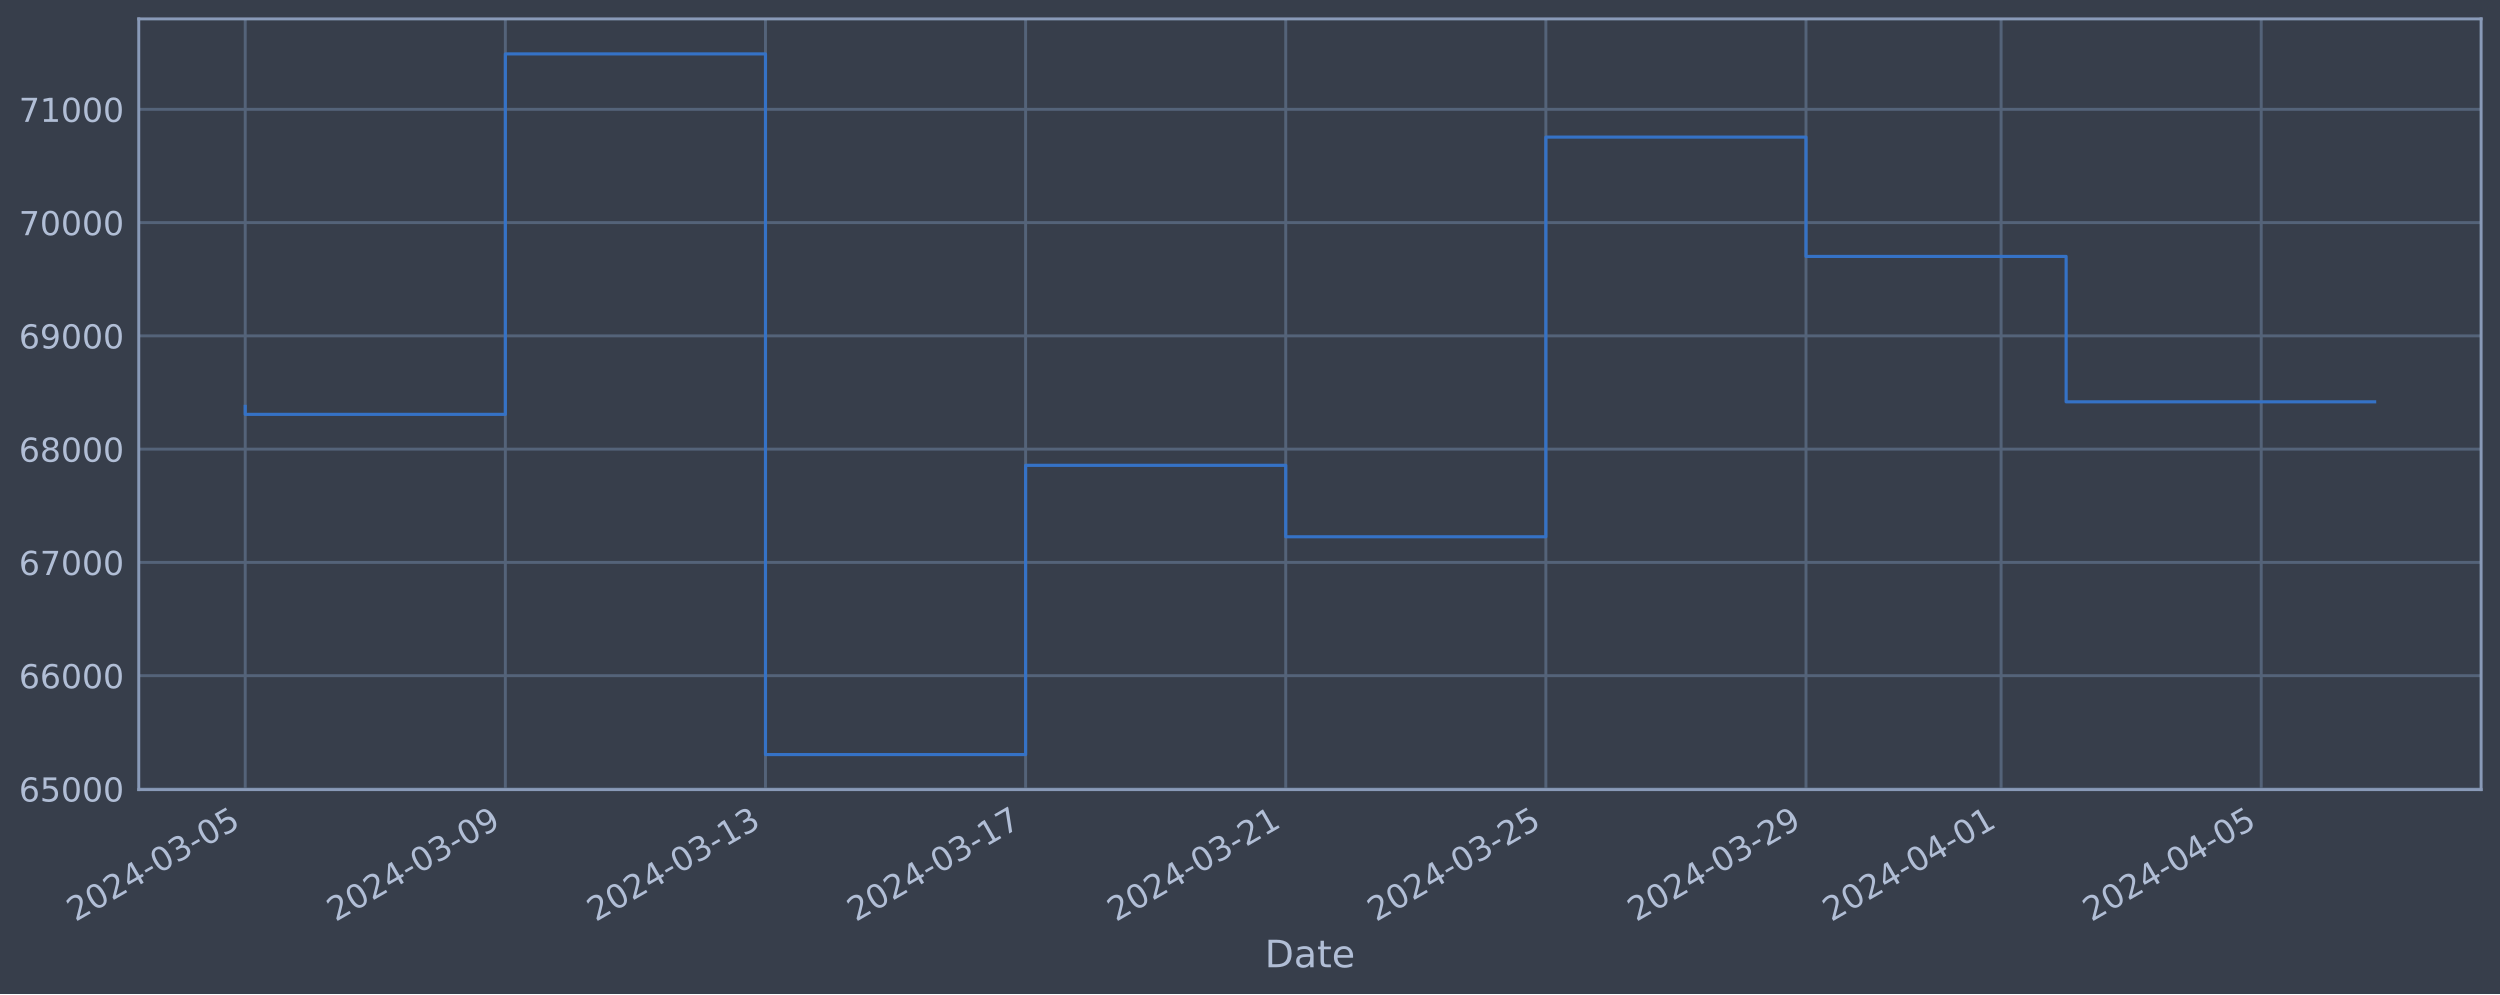
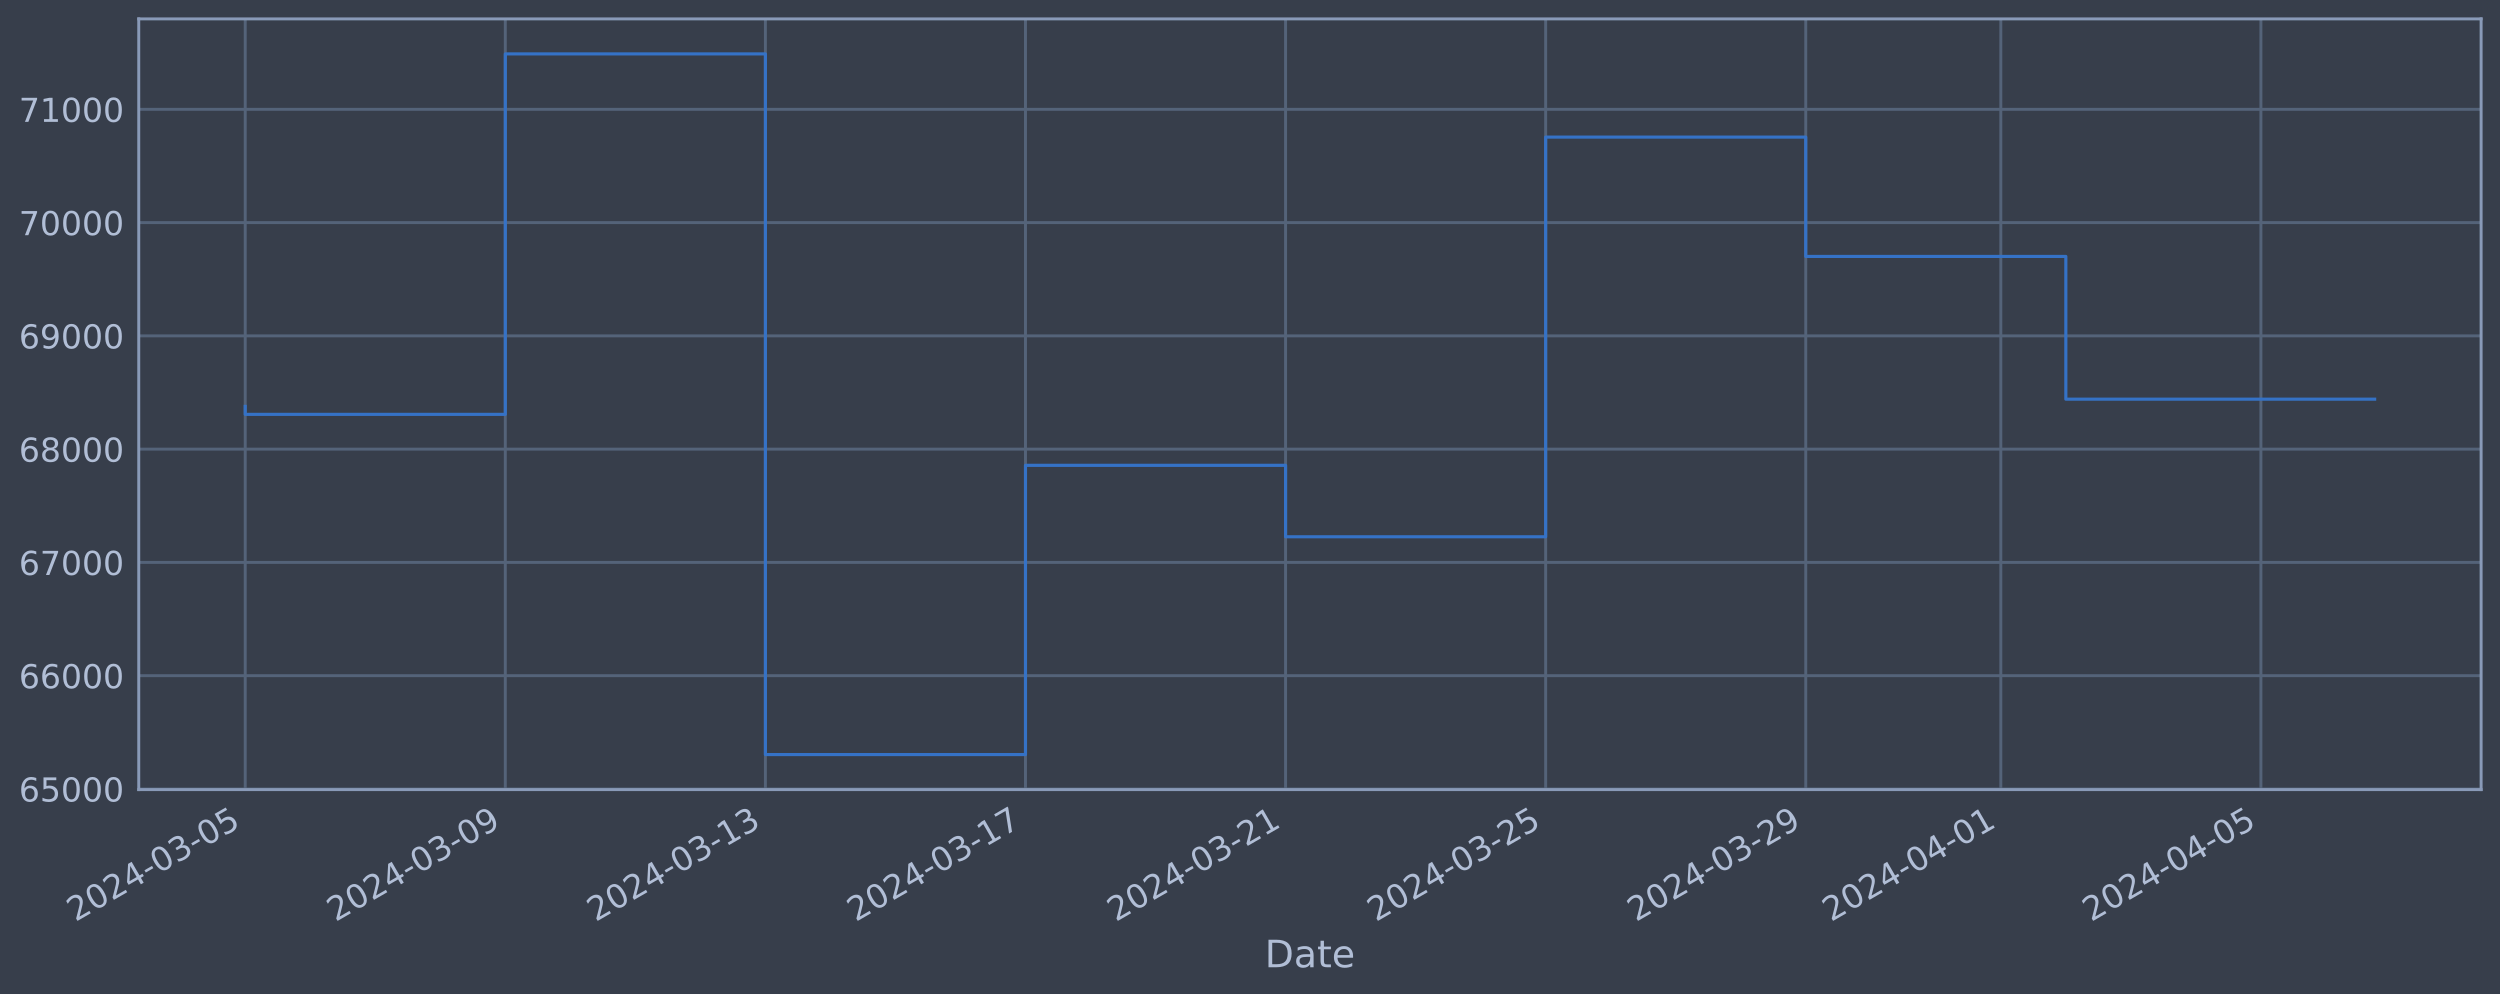
<svg xmlns="http://www.w3.org/2000/svg" xmlns:xlink="http://www.w3.org/1999/xlink" width="952.884pt" height="378.87pt" viewBox="0 0 952.884 378.87" version="1.1">
  <defs>
    <style type="text/css">*{stroke-linejoin: round; stroke-linecap: butt}</style>
  </defs>
  <g id="figure_1">
    <g id="patch_1">
      <path d="M 0 378.87  L 952.884 378.87  L 952.884 0  L 0 0  z " style="fill: #373e4b" />
    </g>
    <g id="axes_1">
      <g id="patch_2">
        <path d="M 52.884 300.96  L 945.684 300.96  L 945.684 7.2  L 52.884 7.2  z " style="fill: #373e4b" />
      </g>
      <g id="matplotlib.axis_1">
        <g id="xtick_1">
          <g id="line2d_1">
-             <path d="M 93.466 300.96  L 93.466 7.2  " clip-path="url(#pba5603d890)" style="fill: none; stroke: #546379; stroke-width: 1.12; stroke-linecap: square" />
+             <path d="M 93.466 300.96  L 93.466 7.2  " clip-path="url(#p8b10da224c)" style="fill: none; stroke: #546379; stroke-width: 1.12; stroke-linecap: square" />
          </g>
          <g id="line2d_2" />
          <g id="text_1">
            <g style="fill: #b1bed6" transform="translate(28.74006 351.4642) rotate(-30) scale(0.126 -0.126)">
              <defs>
                <path id="DejaVuSans-32" d="M 1228 531  L 3431 531  L 3431 0  L 469 0  L 469 531  Q 828 903 1448 1529  Q 2069 2156 2228 2338  Q 2531 2678 2651 2914  Q 2772 3150 2772 3378  Q 2772 3750 2511 3984  Q 2250 4219 1831 4219  Q 1534 4219 1204 4116  Q 875 4013 500 3803  L 500 4441  Q 881 4594 1212 4672  Q 1544 4750 1819 4750  Q 2544 4750 2975 4387  Q 3406 4025 3406 3419  Q 3406 3131 3298 2873  Q 3191 2616 2906 2266  Q 2828 2175 2409 1742  Q 1991 1309 1228 531  z " transform="scale(0.015625)" />
                <path id="DejaVuSans-30" d="M 2034 4250  Q 1547 4250 1301 3770  Q 1056 3291 1056 2328  Q 1056 1369 1301 889  Q 1547 409 2034 409  Q 2525 409 2770 889  Q 3016 1369 3016 2328  Q 3016 3291 2770 3770  Q 2525 4250 2034 4250  z M 2034 4750  Q 2819 4750 3233 4129  Q 3647 3509 3647 2328  Q 3647 1150 3233 529  Q 2819 -91 2034 -91  Q 1250 -91 836 529  Q 422 1150 422 2328  Q 422 3509 836 4129  Q 1250 4750 2034 4750  z " transform="scale(0.015625)" />
                <path id="DejaVuSans-34" d="M 2419 4116  L 825 1625  L 2419 1625  L 2419 4116  z M 2253 4666  L 3047 4666  L 3047 1625  L 3713 1625  L 3713 1100  L 3047 1100  L 3047 0  L 2419 0  L 2419 1100  L 313 1100  L 313 1709  L 2253 4666  z " transform="scale(0.015625)" />
                <path id="DejaVuSans-2d" d="M 313 2009  L 1997 2009  L 1997 1497  L 313 1497  L 313 2009  z " transform="scale(0.015625)" />
                <path id="DejaVuSans-33" d="M 2597 2516  Q 3050 2419 3304 2112  Q 3559 1806 3559 1356  Q 3559 666 3084 287  Q 2609 -91 1734 -91  Q 1441 -91 1130 -33  Q 819 25 488 141  L 488 750  Q 750 597 1062 519  Q 1375 441 1716 441  Q 2309 441 2620 675  Q 2931 909 2931 1356  Q 2931 1769 2642 2001  Q 2353 2234 1838 2234  L 1294 2234  L 1294 2753  L 1863 2753  Q 2328 2753 2575 2939  Q 2822 3125 2822 3475  Q 2822 3834 2567 4026  Q 2313 4219 1838 4219  Q 1578 4219 1281 4162  Q 984 4106 628 3988  L 628 4550  Q 988 4650 1302 4700  Q 1616 4750 1894 4750  Q 2613 4750 3031 4423  Q 3450 4097 3450 3541  Q 3450 3153 3228 2886  Q 3006 2619 2597 2516  z " transform="scale(0.015625)" />
                <path id="DejaVuSans-35" d="M 691 4666  L 3169 4666  L 3169 4134  L 1269 4134  L 1269 2991  Q 1406 3038 1543 3061  Q 1681 3084 1819 3084  Q 2600 3084 3056 2656  Q 3513 2228 3513 1497  Q 3513 744 3044 326  Q 2575 -91 1722 -91  Q 1428 -91 1123 -41  Q 819 9 494 109  L 494 744  Q 775 591 1075 516  Q 1375 441 1709 441  Q 2250 441 2565 725  Q 2881 1009 2881 1497  Q 2881 1984 2565 2268  Q 2250 2553 1709 2553  Q 1456 2553 1204 2497  Q 953 2441 691 2322  L 691 4666  z " transform="scale(0.015625)" />
              </defs>
              <use xlink:href="#DejaVuSans-32" />
              <use xlink:href="#DejaVuSans-30" x="63.623" />
              <use xlink:href="#DejaVuSans-32" x="127.246" />
              <use xlink:href="#DejaVuSans-34" x="190.869" />
              <use xlink:href="#DejaVuSans-2d" x="254.492" />
              <use xlink:href="#DejaVuSans-30" x="290.576" />
              <use xlink:href="#DejaVuSans-33" x="354.199" />
              <use xlink:href="#DejaVuSans-2d" x="417.822" />
              <use xlink:href="#DejaVuSans-30" x="453.906" />
              <use xlink:href="#DejaVuSans-35" x="517.529" />
            </g>
          </g>
        </g>
        <g id="xtick_2">
          <g id="line2d_3">
-             <path d="M 192.615 300.96  L 192.615 7.2  " clip-path="url(#pba5603d890)" style="fill: none; stroke: #546379; stroke-width: 1.12; stroke-linecap: square" />
+             <path d="M 192.599 300.96  L 192.599 7.2  " clip-path="url(#p8b10da224c)" style="fill: none; stroke: #546379; stroke-width: 1.12; stroke-linecap: square" />
          </g>
          <g id="line2d_4" />
          <g id="text_2">
-             <g style="fill: #b1bed6" transform="translate(127.8894 351.4642) rotate(-30) scale(0.126 -0.126)">
+             <g style="fill: #b1bed6" transform="translate(127.8737 351.4642) rotate(-30) scale(0.126 -0.126)">
              <defs>
                <path id="DejaVuSans-39" d="M 703 97  L 703 672  Q 941 559 1184 500  Q 1428 441 1663 441  Q 2288 441 2617 861  Q 2947 1281 2994 2138  Q 2813 1869 2534 1725  Q 2256 1581 1919 1581  Q 1219 1581 811 2004  Q 403 2428 403 3163  Q 403 3881 828 4315  Q 1253 4750 1959 4750  Q 2769 4750 3195 4129  Q 3622 3509 3622 2328  Q 3622 1225 3098 567  Q 2575 -91 1691 -91  Q 1453 -91 1209 -44  Q 966 3 703 97  z M 1959 2075  Q 2384 2075 2632 2365  Q 2881 2656 2881 3163  Q 2881 3666 2632 3958  Q 2384 4250 1959 4250  Q 1534 4250 1286 3958  Q 1038 3666 1038 3163  Q 1038 2656 1286 2365  Q 1534 2075 1959 2075  z " transform="scale(0.015625)" />
              </defs>
              <use xlink:href="#DejaVuSans-32" />
              <use xlink:href="#DejaVuSans-30" x="63.623" />
              <use xlink:href="#DejaVuSans-32" x="127.246" />
              <use xlink:href="#DejaVuSans-34" x="190.869" />
              <use xlink:href="#DejaVuSans-2d" x="254.492" />
              <use xlink:href="#DejaVuSans-30" x="290.576" />
              <use xlink:href="#DejaVuSans-33" x="354.199" />
              <use xlink:href="#DejaVuSans-2d" x="417.822" />
              <use xlink:href="#DejaVuSans-30" x="453.906" />
              <use xlink:href="#DejaVuSans-39" x="517.529" />
            </g>
          </g>
        </g>
        <g id="xtick_3">
          <g id="line2d_5">
-             <path d="M 291.764 300.96  L 291.764 7.2  " clip-path="url(#pba5603d890)" style="fill: none; stroke: #546379; stroke-width: 1.12; stroke-linecap: square" />
+             <path d="M 291.733 300.96  L 291.733 7.2  " clip-path="url(#p8b10da224c)" style="fill: none; stroke: #546379; stroke-width: 1.12; stroke-linecap: square" />
          </g>
          <g id="line2d_6" />
          <g id="text_3">
-             <g style="fill: #b1bed6" transform="translate(227.0388 351.4642) rotate(-30) scale(0.126 -0.126)">
+             <g style="fill: #b1bed6" transform="translate(227.0073 351.4642) rotate(-30) scale(0.126 -0.126)">
              <defs>
                <path id="DejaVuSans-31" d="M 794 531  L 1825 531  L 1825 4091  L 703 3866  L 703 4441  L 1819 4666  L 2450 4666  L 2450 531  L 3481 531  L 3481 0  L 794 0  L 794 531  z " transform="scale(0.015625)" />
              </defs>
              <use xlink:href="#DejaVuSans-32" />
              <use xlink:href="#DejaVuSans-30" x="63.623" />
              <use xlink:href="#DejaVuSans-32" x="127.246" />
              <use xlink:href="#DejaVuSans-34" x="190.869" />
              <use xlink:href="#DejaVuSans-2d" x="254.492" />
              <use xlink:href="#DejaVuSans-30" x="290.576" />
              <use xlink:href="#DejaVuSans-33" x="354.199" />
              <use xlink:href="#DejaVuSans-2d" x="417.822" />
              <use xlink:href="#DejaVuSans-31" x="453.906" />
              <use xlink:href="#DejaVuSans-33" x="517.529" />
            </g>
          </g>
        </g>
        <g id="xtick_4">
          <g id="line2d_7">
-             <path d="M 390.914 300.96  L 390.914 7.2  " clip-path="url(#pba5603d890)" style="fill: none; stroke: #546379; stroke-width: 1.12; stroke-linecap: square" />
+             <path d="M 390.866 300.96  L 390.866 7.2  " clip-path="url(#p8b10da224c)" style="fill: none; stroke: #546379; stroke-width: 1.12; stroke-linecap: square" />
          </g>
          <g id="line2d_8" />
          <g id="text_4">
-             <g style="fill: #b1bed6" transform="translate(326.1882 351.4642) rotate(-30) scale(0.126 -0.126)">
+             <g style="fill: #b1bed6" transform="translate(326.1409 351.4642) rotate(-30) scale(0.126 -0.126)">
              <defs>
                <path id="DejaVuSans-37" d="M 525 4666  L 3525 4666  L 3525 4397  L 1831 0  L 1172 0  L 2766 4134  L 525 4134  L 525 4666  z " transform="scale(0.015625)" />
              </defs>
              <use xlink:href="#DejaVuSans-32" />
              <use xlink:href="#DejaVuSans-30" x="63.623" />
              <use xlink:href="#DejaVuSans-32" x="127.246" />
              <use xlink:href="#DejaVuSans-34" x="190.869" />
              <use xlink:href="#DejaVuSans-2d" x="254.492" />
              <use xlink:href="#DejaVuSans-30" x="290.576" />
              <use xlink:href="#DejaVuSans-33" x="354.199" />
              <use xlink:href="#DejaVuSans-2d" x="417.822" />
              <use xlink:href="#DejaVuSans-31" x="453.906" />
              <use xlink:href="#DejaVuSans-37" x="517.529" />
            </g>
          </g>
        </g>
        <g id="xtick_5">
          <g id="line2d_9">
-             <path d="M 490.063 300.96  L 490.063 7.2  " clip-path="url(#pba5603d890)" style="fill: none; stroke: #546379; stroke-width: 1.12; stroke-linecap: square" />
+             <path d="M 490 300.96  L 490 7.2  " clip-path="url(#p8b10da224c)" style="fill: none; stroke: #546379; stroke-width: 1.12; stroke-linecap: square" />
          </g>
          <g id="line2d_10" />
          <g id="text_5">
-             <g style="fill: #b1bed6" transform="translate(425.3376 351.4642) rotate(-30) scale(0.126 -0.126)">
+             <g style="fill: #b1bed6" transform="translate(425.2745 351.4642) rotate(-30) scale(0.126 -0.126)">
              <use xlink:href="#DejaVuSans-32" />
              <use xlink:href="#DejaVuSans-30" x="63.623" />
              <use xlink:href="#DejaVuSans-32" x="127.246" />
              <use xlink:href="#DejaVuSans-34" x="190.869" />
              <use xlink:href="#DejaVuSans-2d" x="254.492" />
              <use xlink:href="#DejaVuSans-30" x="290.576" />
              <use xlink:href="#DejaVuSans-33" x="354.199" />
              <use xlink:href="#DejaVuSans-2d" x="417.822" />
              <use xlink:href="#DejaVuSans-32" x="453.906" />
              <use xlink:href="#DejaVuSans-31" x="517.529" />
            </g>
          </g>
        </g>
        <g id="xtick_6">
          <g id="line2d_11">
-             <path d="M 589.212 300.96  L 589.212 7.2  " clip-path="url(#pba5603d890)" style="fill: none; stroke: #546379; stroke-width: 1.12; stroke-linecap: square" />
+             <path d="M 589.134 300.96  L 589.134 7.2  " clip-path="url(#p8b10da224c)" style="fill: none; stroke: #546379; stroke-width: 1.12; stroke-linecap: square" />
          </g>
          <g id="line2d_12" />
          <g id="text_6">
-             <g style="fill: #b1bed6" transform="translate(524.487 351.4642) rotate(-30) scale(0.126 -0.126)">
+             <g style="fill: #b1bed6" transform="translate(524.4081 351.4642) rotate(-30) scale(0.126 -0.126)">
              <use xlink:href="#DejaVuSans-32" />
              <use xlink:href="#DejaVuSans-30" x="63.623" />
              <use xlink:href="#DejaVuSans-32" x="127.246" />
              <use xlink:href="#DejaVuSans-34" x="190.869" />
              <use xlink:href="#DejaVuSans-2d" x="254.492" />
              <use xlink:href="#DejaVuSans-30" x="290.576" />
              <use xlink:href="#DejaVuSans-33" x="354.199" />
              <use xlink:href="#DejaVuSans-2d" x="417.822" />
              <use xlink:href="#DejaVuSans-32" x="453.906" />
              <use xlink:href="#DejaVuSans-35" x="517.529" />
            </g>
          </g>
        </g>
        <g id="xtick_7">
          <g id="line2d_13">
-             <path d="M 688.362 300.96  L 688.362 7.2  " clip-path="url(#pba5603d890)" style="fill: none; stroke: #546379; stroke-width: 1.12; stroke-linecap: square" />
+             <path d="M 688.267 300.96  L 688.267 7.2  " clip-path="url(#p8b10da224c)" style="fill: none; stroke: #546379; stroke-width: 1.12; stroke-linecap: square" />
          </g>
          <g id="line2d_14" />
          <g id="text_7">
-             <g style="fill: #b1bed6" transform="translate(623.6363 351.4642) rotate(-30) scale(0.126 -0.126)">
+             <g style="fill: #b1bed6" transform="translate(623.5417 351.4642) rotate(-30) scale(0.126 -0.126)">
              <use xlink:href="#DejaVuSans-32" />
              <use xlink:href="#DejaVuSans-30" x="63.623" />
              <use xlink:href="#DejaVuSans-32" x="127.246" />
              <use xlink:href="#DejaVuSans-34" x="190.869" />
              <use xlink:href="#DejaVuSans-2d" x="254.492" />
              <use xlink:href="#DejaVuSans-30" x="290.576" />
              <use xlink:href="#DejaVuSans-33" x="354.199" />
              <use xlink:href="#DejaVuSans-2d" x="417.822" />
              <use xlink:href="#DejaVuSans-32" x="453.906" />
              <use xlink:href="#DejaVuSans-39" x="517.529" />
            </g>
          </g>
        </g>
        <g id="xtick_8">
          <g id="line2d_15">
-             <path d="M 762.724 300.96  L 762.724 7.2  " clip-path="url(#pba5603d890)" style="fill: none; stroke: #546379; stroke-width: 1.12; stroke-linecap: square" />
+             <path d="M 762.617 300.96  L 762.617 7.2  " clip-path="url(#p8b10da224c)" style="fill: none; stroke: #546379; stroke-width: 1.12; stroke-linecap: square" />
          </g>
          <g id="line2d_16" />
          <g id="text_8">
-             <g style="fill: #b1bed6" transform="translate(697.9984 351.4642) rotate(-30) scale(0.126 -0.126)">
+             <g style="fill: #b1bed6" transform="translate(697.8919 351.4642) rotate(-30) scale(0.126 -0.126)">
              <use xlink:href="#DejaVuSans-32" />
              <use xlink:href="#DejaVuSans-30" x="63.623" />
              <use xlink:href="#DejaVuSans-32" x="127.246" />
              <use xlink:href="#DejaVuSans-34" x="190.869" />
              <use xlink:href="#DejaVuSans-2d" x="254.492" />
              <use xlink:href="#DejaVuSans-30" x="290.576" />
              <use xlink:href="#DejaVuSans-34" x="354.199" />
              <use xlink:href="#DejaVuSans-2d" x="417.822" />
              <use xlink:href="#DejaVuSans-30" x="453.906" />
              <use xlink:href="#DejaVuSans-31" x="517.529" />
            </g>
          </g>
        </g>
        <g id="xtick_9">
          <g id="line2d_17">
-             <path d="M 861.873 300.96  L 861.873 7.2  " clip-path="url(#pba5603d890)" style="fill: none; stroke: #546379; stroke-width: 1.12; stroke-linecap: square" />
+             <path d="M 861.751 300.96  L 861.751 7.2  " clip-path="url(#p8b10da224c)" style="fill: none; stroke: #546379; stroke-width: 1.12; stroke-linecap: square" />
          </g>
          <g id="line2d_18" />
          <g id="text_9">
-             <g style="fill: #b1bed6" transform="translate(797.1478 351.4642) rotate(-30) scale(0.126 -0.126)">
+             <g style="fill: #b1bed6" transform="translate(797.0255 351.4642) rotate(-30) scale(0.126 -0.126)">
              <use xlink:href="#DejaVuSans-32" />
              <use xlink:href="#DejaVuSans-30" x="63.623" />
              <use xlink:href="#DejaVuSans-32" x="127.246" />
              <use xlink:href="#DejaVuSans-34" x="190.869" />
              <use xlink:href="#DejaVuSans-2d" x="254.492" />
              <use xlink:href="#DejaVuSans-30" x="290.576" />
              <use xlink:href="#DejaVuSans-34" x="354.199" />
              <use xlink:href="#DejaVuSans-2d" x="417.822" />
              <use xlink:href="#DejaVuSans-30" x="453.906" />
              <use xlink:href="#DejaVuSans-35" x="517.529" />
            </g>
          </g>
        </g>
        <g id="text_10">
          <g style="fill: #b1bed6" transform="translate(482.0746 368.6753) scale(0.144 -0.144)">
            <defs>
              <path id="DejaVuSans-44" d="M 1259 4147  L 1259 519  L 2022 519  Q 2988 519 3436 956  Q 3884 1394 3884 2338  Q 3884 3275 3436 3711  Q 2988 4147 2022 4147  L 1259 4147  z M 628 4666  L 1925 4666  Q 3281 4666 3915 4102  Q 4550 3538 4550 2338  Q 4550 1131 3912 565  Q 3275 0 1925 0  L 628 0  L 628 4666  z " transform="scale(0.015625)" />
              <path id="DejaVuSans-61" d="M 2194 1759  Q 1497 1759 1228 1600  Q 959 1441 959 1056  Q 959 750 1161 570  Q 1363 391 1709 391  Q 2188 391 2477 730  Q 2766 1069 2766 1631  L 2766 1759  L 2194 1759  z M 3341 1997  L 3341 0  L 2766 0  L 2766 531  Q 2569 213 2275 61  Q 1981 -91 1556 -91  Q 1019 -91 701 211  Q 384 513 384 1019  Q 384 1609 779 1909  Q 1175 2209 1959 2209  L 2766 2209  L 2766 2266  Q 2766 2663 2505 2880  Q 2244 3097 1772 3097  Q 1472 3097 1187 3025  Q 903 2953 641 2809  L 641 3341  Q 956 3463 1253 3523  Q 1550 3584 1831 3584  Q 2591 3584 2966 3190  Q 3341 2797 3341 1997  z " transform="scale(0.015625)" />
              <path id="DejaVuSans-74" d="M 1172 4494  L 1172 3500  L 2356 3500  L 2356 3053  L 1172 3053  L 1172 1153  Q 1172 725 1289 603  Q 1406 481 1766 481  L 2356 481  L 2356 0  L 1766 0  Q 1100 0 847 248  Q 594 497 594 1153  L 594 3053  L 172 3053  L 172 3500  L 594 3500  L 594 4494  L 1172 4494  z " transform="scale(0.015625)" />
              <path id="DejaVuSans-65" d="M 3597 1894  L 3597 1613  L 953 1613  Q 991 1019 1311 708  Q 1631 397 2203 397  Q 2534 397 2845 478  Q 3156 559 3463 722  L 3463 178  Q 3153 47 2828 -22  Q 2503 -91 2169 -91  Q 1331 -91 842 396  Q 353 884 353 1716  Q 353 2575 817 3079  Q 1281 3584 2069 3584  Q 2775 3584 3186 3129  Q 3597 2675 3597 1894  z M 3022 2063  Q 3016 2534 2758 2815  Q 2500 3097 2075 3097  Q 1594 3097 1305 2825  Q 1016 2553 972 2059  L 3022 2063  z " transform="scale(0.015625)" />
            </defs>
            <use xlink:href="#DejaVuSans-44" />
            <use xlink:href="#DejaVuSans-61" x="77.002" />
            <use xlink:href="#DejaVuSans-74" x="138.281" />
            <use xlink:href="#DejaVuSans-65" x="177.49" />
          </g>
        </g>
      </g>
      <g id="matplotlib.axis_2">
        <g id="ytick_1">
          <g id="line2d_19">
-             <path d="M 52.884 300.718  L 945.684 300.718  " clip-path="url(#pba5603d890)" style="fill: none; stroke: #546379; stroke-width: 1.12; stroke-linecap: square" />
+             <path d="M 52.884 300.718  L 945.684 300.718  " clip-path="url(#p8b10da224c)" style="fill: none; stroke: #546379; stroke-width: 1.12; stroke-linecap: square" />
          </g>
          <g id="line2d_20" />
          <g id="text_11">
            <g style="fill: #b1bed6" transform="translate(7.2 305.5049) scale(0.126 -0.126)">
              <defs>
                <path id="DejaVuSans-36" d="M 2113 2584  Q 1688 2584 1439 2293  Q 1191 2003 1191 1497  Q 1191 994 1439 701  Q 1688 409 2113 409  Q 2538 409 2786 701  Q 3034 994 3034 1497  Q 3034 2003 2786 2293  Q 2538 2584 2113 2584  z M 3366 4563  L 3366 3988  Q 3128 4100 2886 4159  Q 2644 4219 2406 4219  Q 1781 4219 1451 3797  Q 1122 3375 1075 2522  Q 1259 2794 1537 2939  Q 1816 3084 2150 3084  Q 2853 3084 3261 2657  Q 3669 2231 3669 1497  Q 3669 778 3244 343  Q 2819 -91 2113 -91  Q 1303 -91 875 529  Q 447 1150 447 2328  Q 447 3434 972 4092  Q 1497 4750 2381 4750  Q 2619 4750 2861 4703  Q 3103 4656 3366 4563  z " transform="scale(0.015625)" />
              </defs>
              <use xlink:href="#DejaVuSans-36" />
              <use xlink:href="#DejaVuSans-35" x="63.623" />
              <use xlink:href="#DejaVuSans-30" x="127.246" />
              <use xlink:href="#DejaVuSans-30" x="190.869" />
              <use xlink:href="#DejaVuSans-30" x="254.492" />
            </g>
          </g>
        </g>
        <g id="ytick_2">
          <g id="line2d_21">
-             <path d="M 52.884 257.544  L 945.684 257.544  " clip-path="url(#pba5603d890)" style="fill: none; stroke: #546379; stroke-width: 1.12; stroke-linecap: square" />
+             <path d="M 52.884 257.544  L 945.684 257.544  " clip-path="url(#p8b10da224c)" style="fill: none; stroke: #546379; stroke-width: 1.12; stroke-linecap: square" />
          </g>
          <g id="line2d_22" />
          <g id="text_12">
            <g style="fill: #b1bed6" transform="translate(7.2 262.331) scale(0.126 -0.126)">
              <use xlink:href="#DejaVuSans-36" />
              <use xlink:href="#DejaVuSans-36" x="63.623" />
              <use xlink:href="#DejaVuSans-30" x="127.246" />
              <use xlink:href="#DejaVuSans-30" x="190.869" />
              <use xlink:href="#DejaVuSans-30" x="254.492" />
            </g>
          </g>
        </g>
        <g id="ytick_3">
          <g id="line2d_23">
-             <path d="M 52.884 214.37  L 945.684 214.37  " clip-path="url(#pba5603d890)" style="fill: none; stroke: #546379; stroke-width: 1.12; stroke-linecap: square" />
+             <path d="M 52.884 214.37  L 945.684 214.37  " clip-path="url(#p8b10da224c)" style="fill: none; stroke: #546379; stroke-width: 1.12; stroke-linecap: square" />
          </g>
          <g id="line2d_24" />
          <g id="text_13">
            <g style="fill: #b1bed6" transform="translate(7.2 219.157) scale(0.126 -0.126)">
              <use xlink:href="#DejaVuSans-36" />
              <use xlink:href="#DejaVuSans-37" x="63.623" />
              <use xlink:href="#DejaVuSans-30" x="127.246" />
              <use xlink:href="#DejaVuSans-30" x="190.869" />
              <use xlink:href="#DejaVuSans-30" x="254.492" />
            </g>
          </g>
        </g>
        <g id="ytick_4">
          <g id="line2d_25">
-             <path d="M 52.884 171.196  L 945.684 171.196  " clip-path="url(#pba5603d890)" style="fill: none; stroke: #546379; stroke-width: 1.12; stroke-linecap: square" />
+             <path d="M 52.884 171.196  L 945.684 171.196  " clip-path="url(#p8b10da224c)" style="fill: none; stroke: #546379; stroke-width: 1.12; stroke-linecap: square" />
          </g>
          <g id="line2d_26" />
          <g id="text_14">
            <g style="fill: #b1bed6" transform="translate(7.2 175.9831) scale(0.126 -0.126)">
              <defs>
                <path id="DejaVuSans-38" d="M 2034 2216  Q 1584 2216 1326 1975  Q 1069 1734 1069 1313  Q 1069 891 1326 650  Q 1584 409 2034 409  Q 2484 409 2743 651  Q 3003 894 3003 1313  Q 3003 1734 2745 1975  Q 2488 2216 2034 2216  z M 1403 2484  Q 997 2584 770 2862  Q 544 3141 544 3541  Q 544 4100 942 4425  Q 1341 4750 2034 4750  Q 2731 4750 3128 4425  Q 3525 4100 3525 3541  Q 3525 3141 3298 2862  Q 3072 2584 2669 2484  Q 3125 2378 3379 2068  Q 3634 1759 3634 1313  Q 3634 634 3220 271  Q 2806 -91 2034 -91  Q 1263 -91 848 271  Q 434 634 434 1313  Q 434 1759 690 2068  Q 947 2378 1403 2484  z M 1172 3481  Q 1172 3119 1398 2916  Q 1625 2713 2034 2713  Q 2441 2713 2670 2916  Q 2900 3119 2900 3481  Q 2900 3844 2670 4047  Q 2441 4250 2034 4250  Q 1625 4250 1398 4047  Q 1172 3844 1172 3481  z " transform="scale(0.015625)" />
              </defs>
              <use xlink:href="#DejaVuSans-36" />
              <use xlink:href="#DejaVuSans-38" x="63.623" />
              <use xlink:href="#DejaVuSans-30" x="127.246" />
              <use xlink:href="#DejaVuSans-30" x="190.869" />
              <use xlink:href="#DejaVuSans-30" x="254.492" />
            </g>
          </g>
        </g>
        <g id="ytick_5">
          <g id="line2d_27">
-             <path d="M 52.884 128.022  L 945.684 128.022  " clip-path="url(#pba5603d890)" style="fill: none; stroke: #546379; stroke-width: 1.12; stroke-linecap: square" />
+             <path d="M 52.884 128.022  L 945.684 128.022  " clip-path="url(#p8b10da224c)" style="fill: none; stroke: #546379; stroke-width: 1.12; stroke-linecap: square" />
          </g>
          <g id="line2d_28" />
          <g id="text_15">
            <g style="fill: #b1bed6" transform="translate(7.2 132.8092) scale(0.126 -0.126)">
              <use xlink:href="#DejaVuSans-36" />
              <use xlink:href="#DejaVuSans-39" x="63.623" />
              <use xlink:href="#DejaVuSans-30" x="127.246" />
              <use xlink:href="#DejaVuSans-30" x="190.869" />
              <use xlink:href="#DejaVuSans-30" x="254.492" />
            </g>
          </g>
        </g>
        <g id="ytick_6">
          <g id="line2d_29">
-             <path d="M 52.884 84.848  L 945.684 84.848  " clip-path="url(#pba5603d890)" style="fill: none; stroke: #546379; stroke-width: 1.12; stroke-linecap: square" />
+             <path d="M 52.884 84.848  L 945.684 84.848  " clip-path="url(#p8b10da224c)" style="fill: none; stroke: #546379; stroke-width: 1.12; stroke-linecap: square" />
          </g>
          <g id="line2d_30" />
          <g id="text_16">
            <g style="fill: #b1bed6" transform="translate(7.2 89.63523) scale(0.126 -0.126)">
              <use xlink:href="#DejaVuSans-37" />
              <use xlink:href="#DejaVuSans-30" x="63.623" />
              <use xlink:href="#DejaVuSans-30" x="127.246" />
              <use xlink:href="#DejaVuSans-30" x="190.869" />
              <use xlink:href="#DejaVuSans-30" x="254.492" />
            </g>
          </g>
        </g>
        <g id="ytick_7">
          <g id="line2d_31">
-             <path d="M 52.884 41.674  L 945.684 41.674  " clip-path="url(#pba5603d890)" style="fill: none; stroke: #546379; stroke-width: 1.12; stroke-linecap: square" />
+             <path d="M 52.884 41.674  L 945.684 41.674  " clip-path="url(#p8b10da224c)" style="fill: none; stroke: #546379; stroke-width: 1.12; stroke-linecap: square" />
          </g>
          <g id="line2d_32" />
          <g id="text_17">
            <g style="fill: #b1bed6" transform="translate(7.2 46.4613) scale(0.126 -0.126)">
              <use xlink:href="#DejaVuSans-37" />
              <use xlink:href="#DejaVuSans-31" x="63.623" />
              <use xlink:href="#DejaVuSans-30" x="127.246" />
              <use xlink:href="#DejaVuSans-30" x="190.869" />
              <use xlink:href="#DejaVuSans-30" x="254.492" />
            </g>
          </g>
        </g>
      </g>
      <g id="line2d_33">
-         <path d="M 93.466 154.891  L 93.466 157.946  L 192.615 157.946  L 192.615 20.553  L 291.764 20.553  L 291.764 287.607  L 390.914 287.607  L 390.914 177.362  L 490.063 177.362  L 490.063 204.598  L 589.212 204.598  L 589.212 52.265  L 688.362 52.265  L 688.362 97.744  L 787.511 97.744  L 787.511 153.152  L 905.102 153.152  " clip-path="url(#pba5603d890)" style="fill: none; stroke: #3572c6; stroke-width: 1.2; stroke-linecap: square" />
+         <path d="M 93.466 154.891  L 93.466 157.946  L 192.599 157.946  L 192.599 20.553  L 291.733 20.553  L 291.733 287.607  L 390.866 287.607  L 390.866 177.362  L 490 177.362  L 490 204.598  L 589.134 204.598  L 589.134 52.265  L 688.267 52.265  L 688.267 97.744  L 787.401 97.744  L 787.401 152.137  L 905.102 152.137  " clip-path="url(#p8b10da224c)" style="fill: none; stroke: #3572c6; stroke-width: 1.2; stroke-linecap: square" />
      </g>
      <g id="patch_3">
        <path d="M 52.884 300.96  L 52.884 7.2  " style="fill: none; stroke: #899ab8; stroke-width: 1.12; stroke-linejoin: miter; stroke-linecap: square" />
      </g>
      <g id="patch_4">
        <path d="M 945.684 300.96  L 945.684 7.2  " style="fill: none; stroke: #899ab8; stroke-width: 1.12; stroke-linejoin: miter; stroke-linecap: square" />
      </g>
      <g id="patch_5">
        <path d="M 52.884 300.96  L 945.684 300.96  " style="fill: none; stroke: #899ab8; stroke-width: 1.12; stroke-linejoin: miter; stroke-linecap: square" />
      </g>
      <g id="patch_6">
        <path d="M 52.884 7.2  L 945.684 7.2  " style="fill: none; stroke: #899ab8; stroke-width: 1.12; stroke-linejoin: miter; stroke-linecap: square" />
      </g>
    </g>
  </g>
  <defs>
-     <clipPath id="pba5603d890">
+     <clipPath id="p8b10da224c">
      <rect x="52.884" y="7.2" width="892.8" height="293.76" />
    </clipPath>
  </defs>
</svg>
